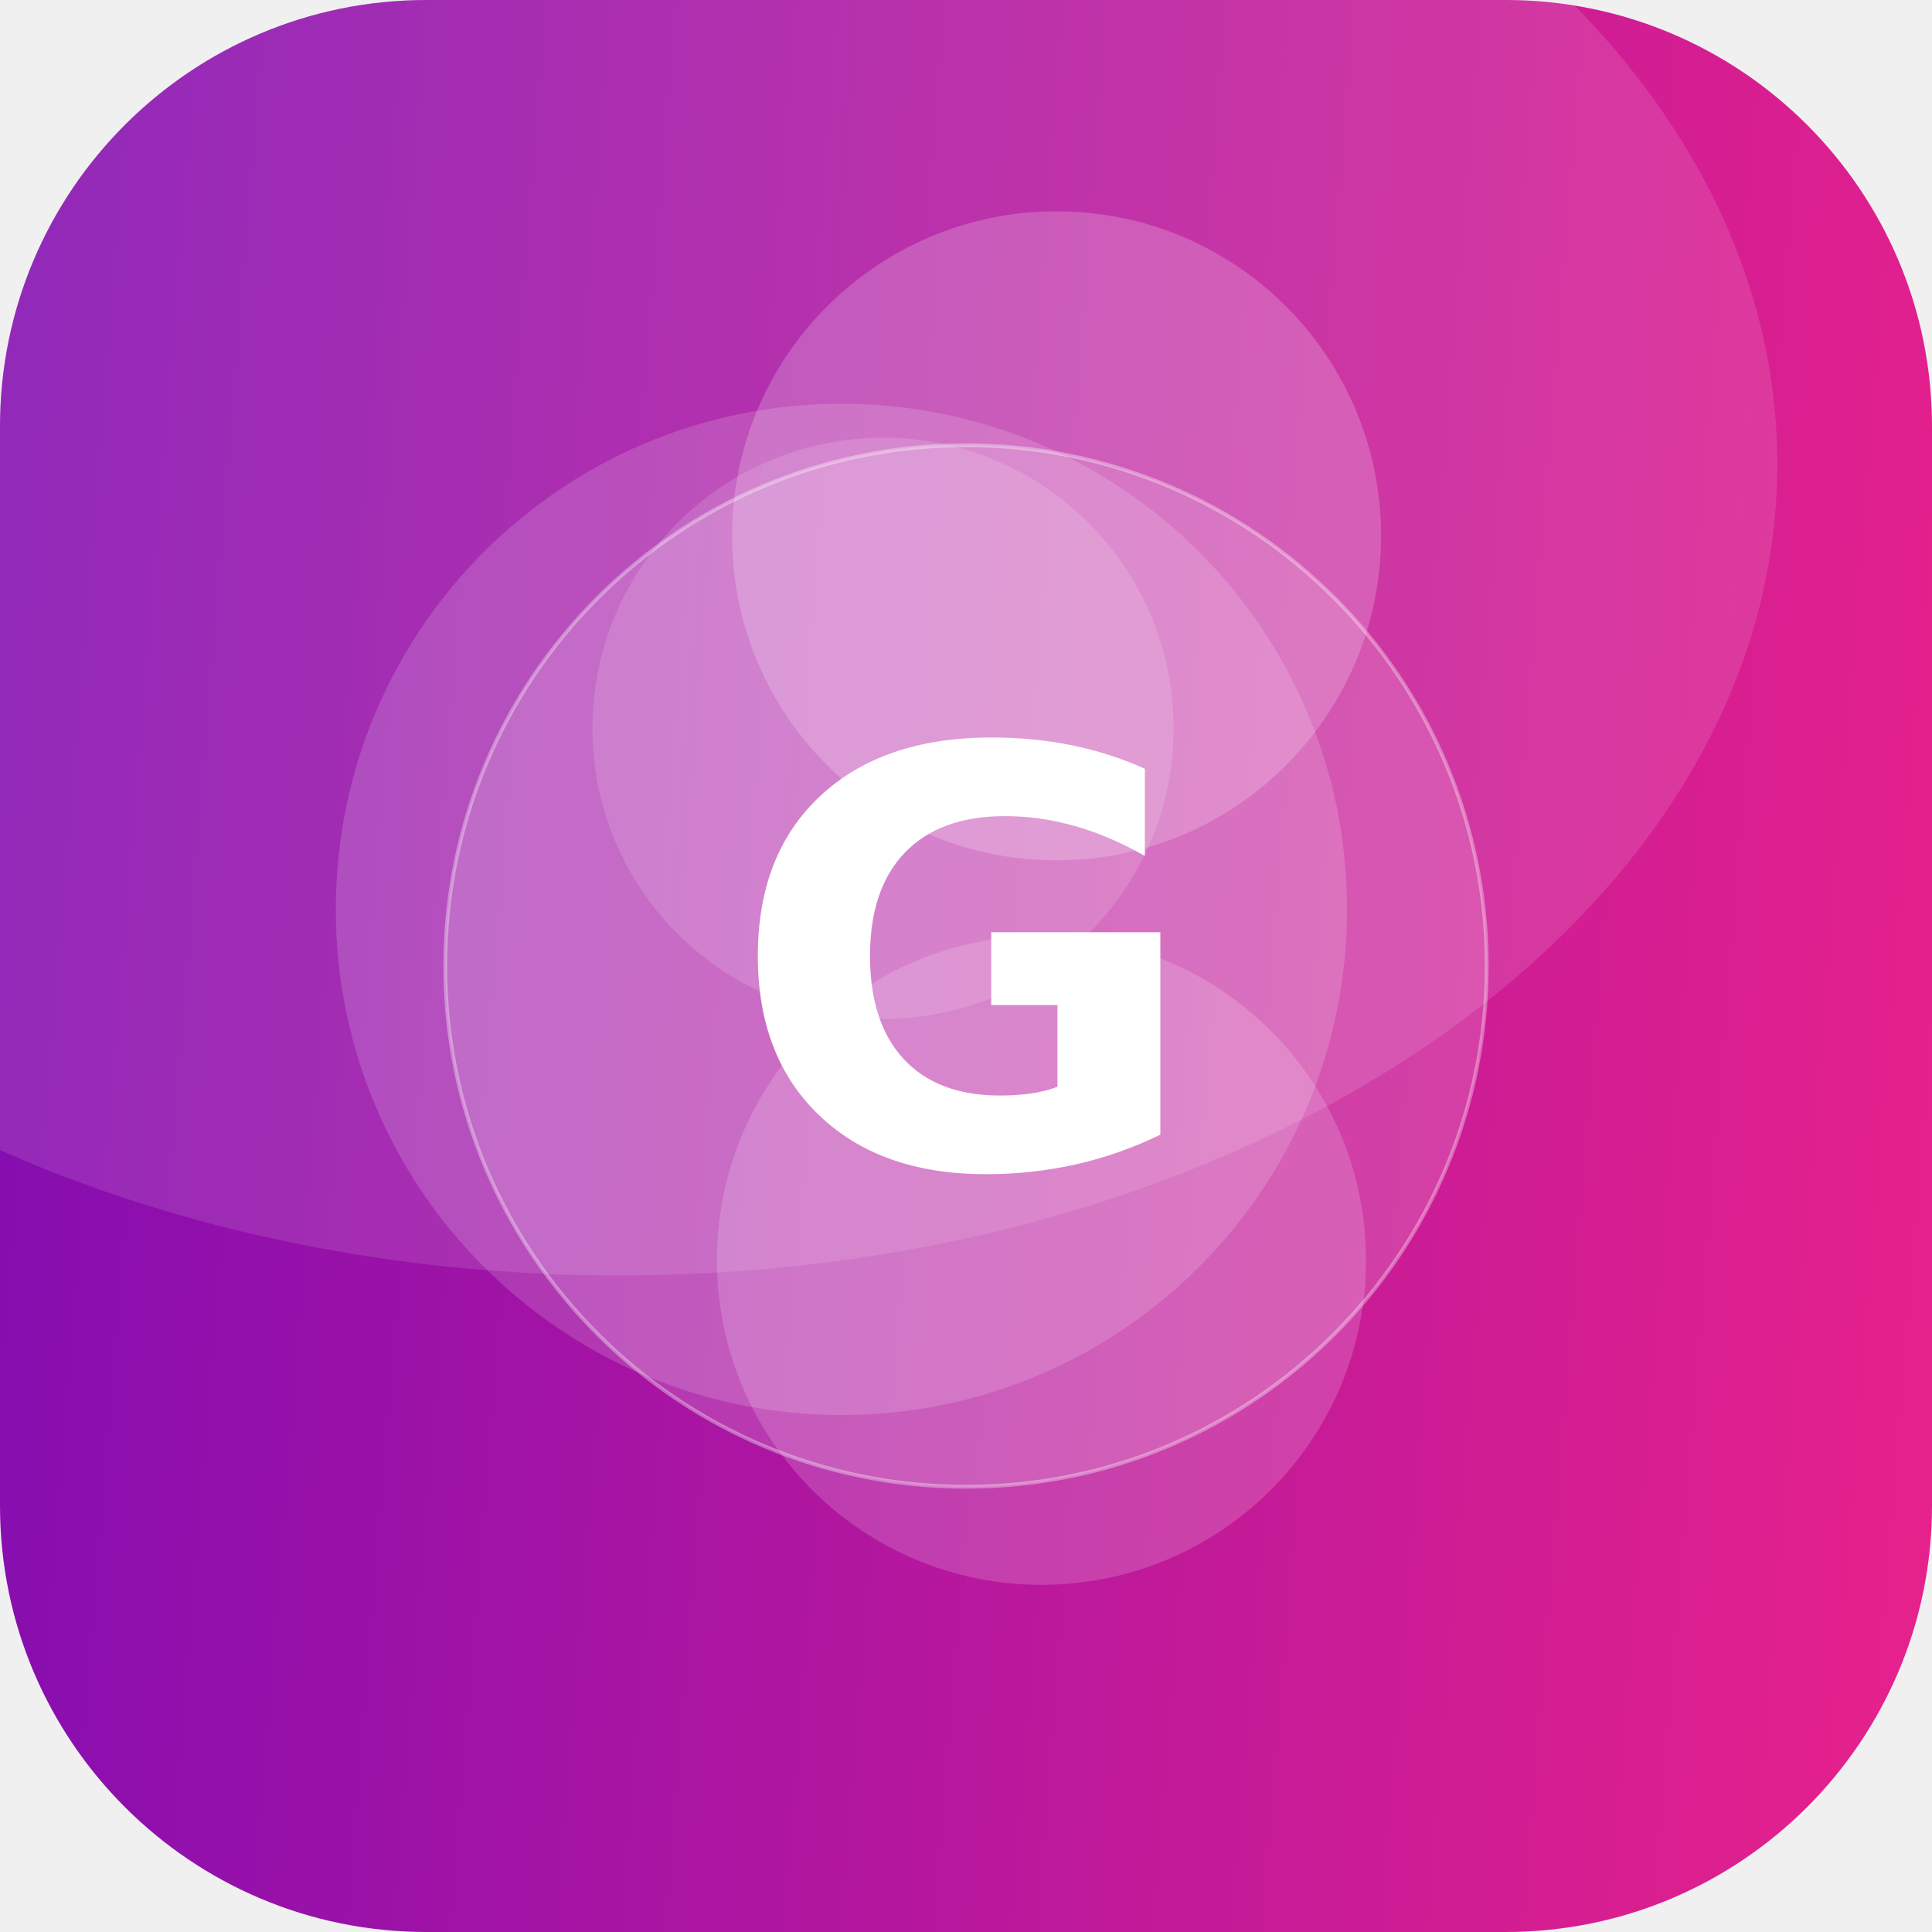
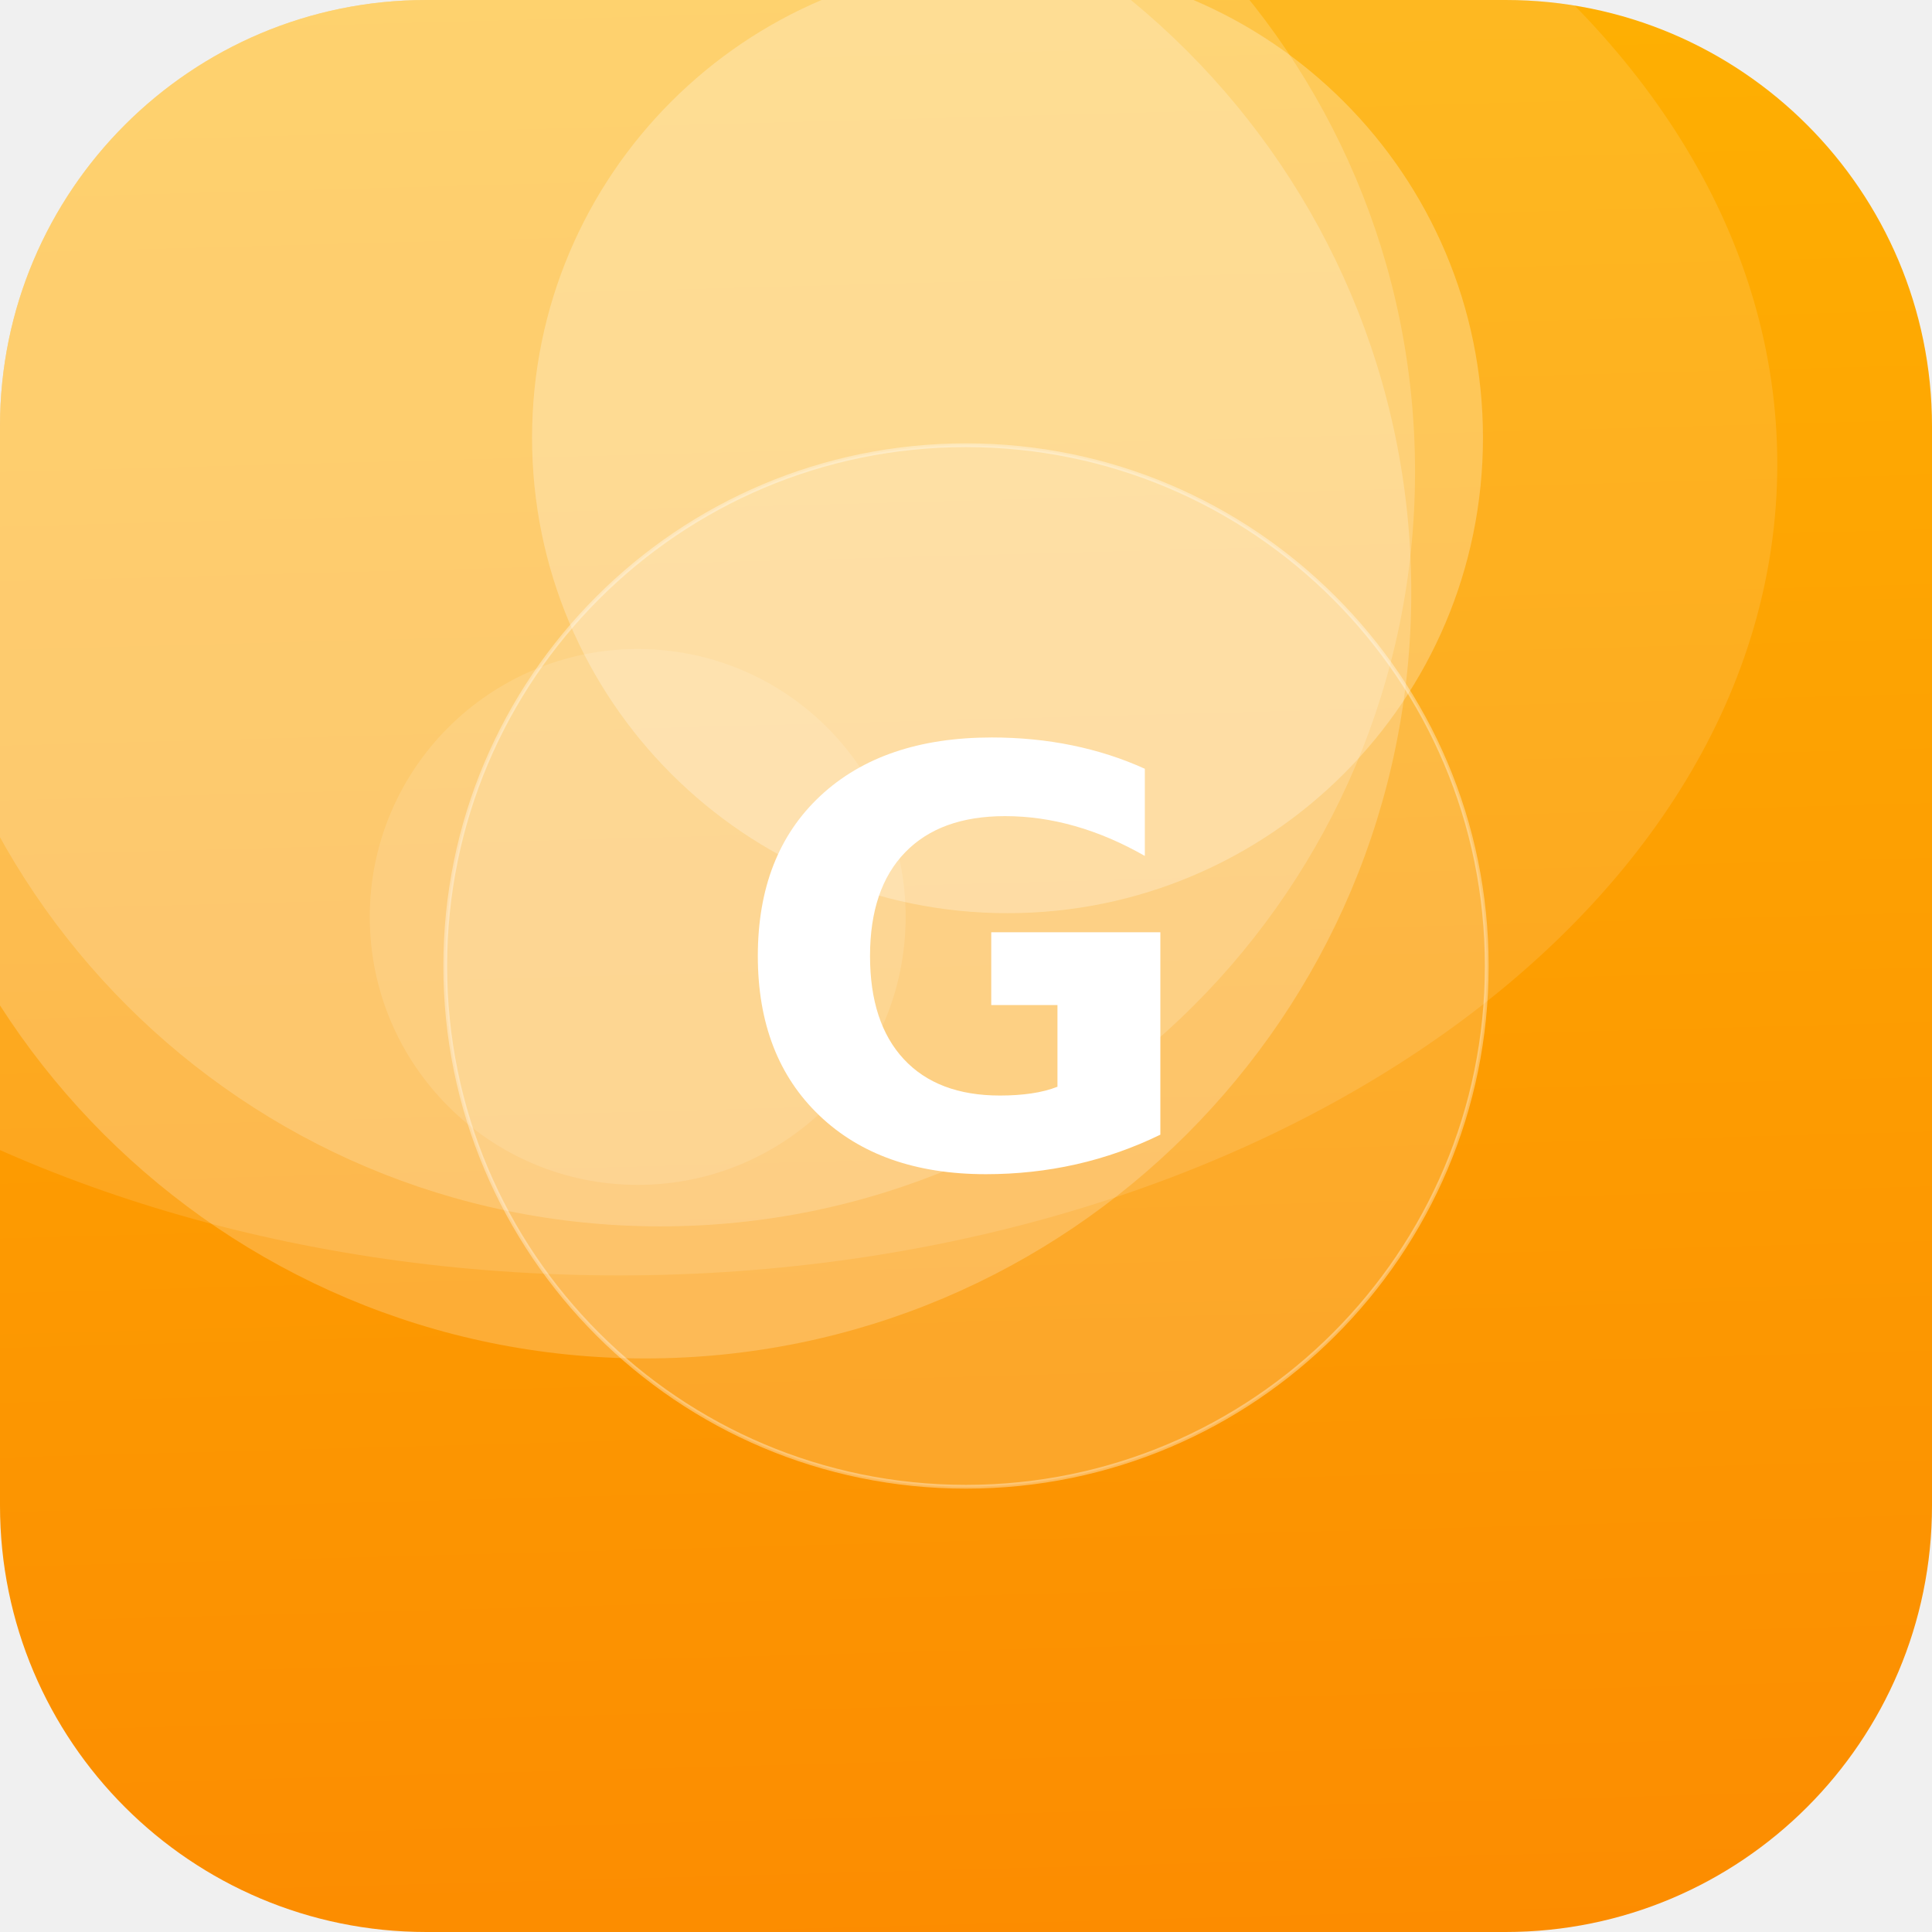
<svg xmlns="http://www.w3.org/2000/svg" width="512" height="512" viewBox="0 0 512 512">
  <defs>
-     <linearGradient id="g" x1="0" y1="0" x2="1" y2="1" gradientTransform="rotate(139 0.5 0.5)">
-       <stop offset="0" stop-color="#F72585" />
-       <stop offset="1" stop-color="#7209B7" />
+     <linearGradient id="g" x1="0" y1="0" x2="1" y2="1" gradientTransform="rotate(44 0.5 0.5)">
+       <stop offset="0" stop-color="#FFB703" />
+       <stop offset="1" stop-color="#FB8500" />
    </linearGradient>
    <clipPath id="c">
      <rect width="512" height="512" rx="113" />
    </clipPath>
  </defs>
  <g clip-path="url(#c)">
    <rect width="512" height="512" fill="url(#g)" />
-     <circle cx="223" cy="241" r="134" fill="#FFFFFF" fill-opacity="0.16" />
-     <circle cx="234" cy="193" r="77" fill="#FFFFFF" fill-opacity="0.14" />
-     <circle cx="280" cy="142" r="86" fill="#FFFFFF" fill-opacity="0.20" />
-     <circle cx="276" cy="334" r="86" fill="#FFFFFF" fill-opacity="0.17" />
+     <circle cx="267" cy="116" r="126" fill="#FFFFFF" fill-opacity="0.26" />
+     <circle cx="175" cy="125" r="200" fill="#FFFFFF" fill-opacity="0.18" />
+     <circle cx="171" cy="157" r="203" fill="#FFFFFF" fill-opacity="0.21" />
+     <circle cx="169" cy="243" r="71" fill="#FFFFFF" fill-opacity="0.12" />
    <ellipse cx="164" cy="123" rx="307" ry="215" fill="#FFFFFF" fill-opacity="0.12" />
    <circle cx="256" cy="256" r="138" fill="#FFFFFF" fill-opacity="0.16" stroke="#FFFFFF" stroke-opacity="0.35" />
    <text x="50%" y="50%" dy="53" text-anchor="middle" font-family="DejaVu Sans, Helvetica, Arial, sans-serif" font-weight="bold" font-size="153" fill="#FFFFFF">G</text>
  </g>
</svg>
